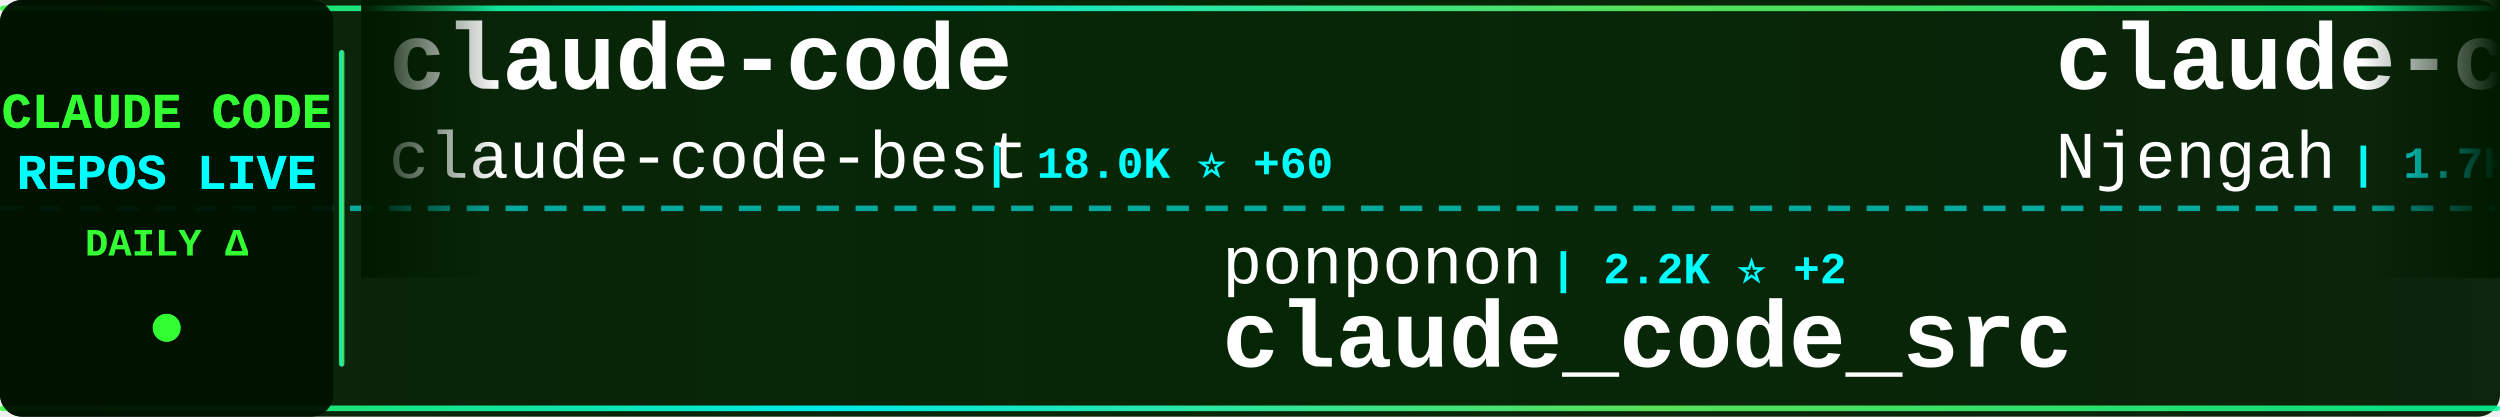
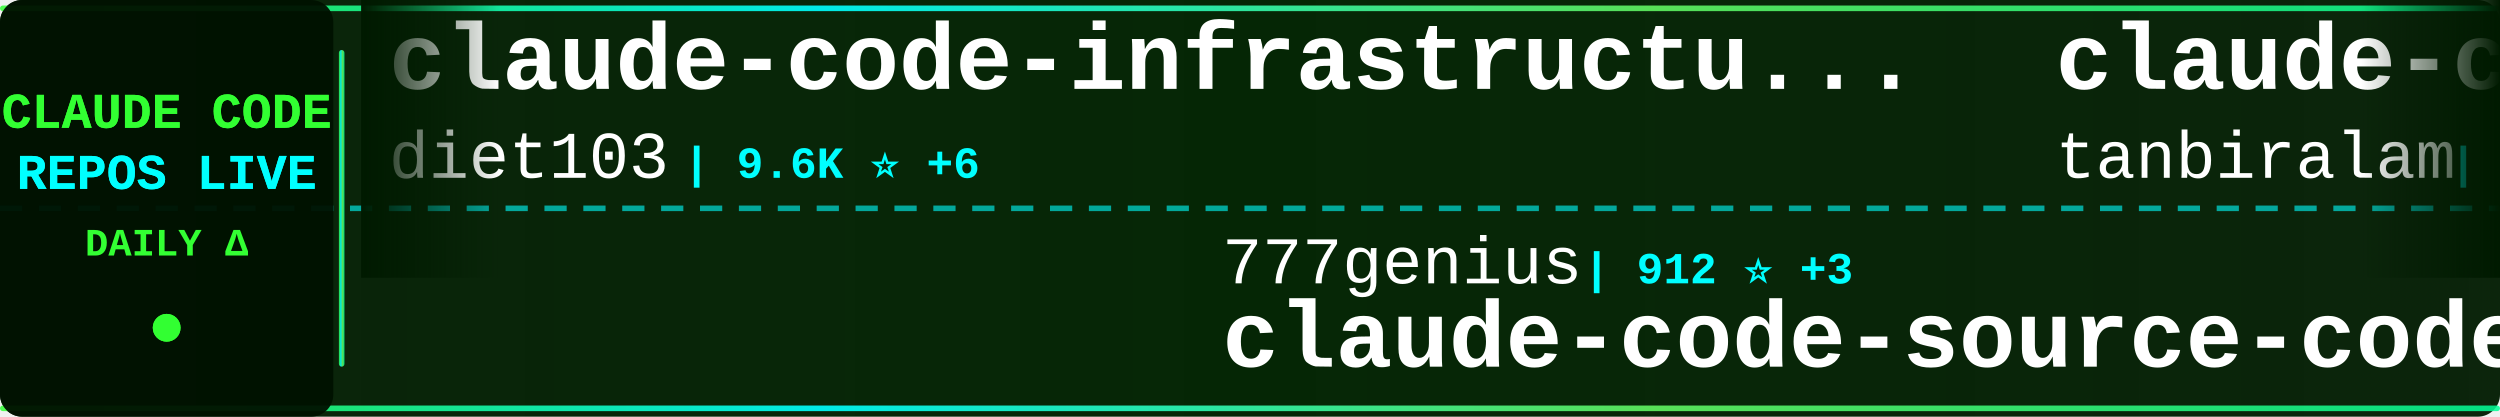
<svg xmlns="http://www.w3.org/2000/svg" width="900" height="150">
  <defs>
    <linearGradient id="tickerBg" x1="0%" y1="0%" x2="100%" y2="0%">
      <stop offset="0%" style="stop-color:#001a00;stop-opacity:0.95" />
      <stop offset="50%" style="stop-color:#002200;stop-opacity:0.98" />
      <stop offset="100%" style="stop-color:#001a00;stop-opacity:0.95" />
    </linearGradient>
    <linearGradient id="borderGrad" x1="0%" y1="0%" x2="100%" y2="0%">
      <stop offset="0%" style="stop-color:#33ff33;stop-opacity:0.85">
        <animate attributeName="stop-opacity" values="0.85;1;0.85" dur="2s" repeatCount="indefinite" />
      </stop>
      <stop offset="33%" style="stop-color:#00ffff;stop-opacity:0.9">
        <animate attributeName="stop-opacity" values="0.9;1;0.9" dur="2.2s" repeatCount="indefinite" />
      </stop>
      <stop offset="66%" style="stop-color:#66ff66;stop-opacity:0.85">
        <animate attributeName="stop-opacity" values="0.85;1;0.85" dur="1.8s" repeatCount="indefinite" />
      </stop>
      <stop offset="100%" style="stop-color:#00ff99;stop-opacity:0.85">
        <animate attributeName="stop-opacity" values="0.85;1;0.85" dur="2s" repeatCount="indefinite" />
      </stop>
    </linearGradient>
    <filter id="textGlow">
      <feGaussianBlur stdDeviation="0.1" result="coloredBlur" />
      <feMerge>
        <feMergeNode in="coloredBlur" />
        <feMergeNode in="SourceGraphic" />
      </feMerge>
    </filter>
    <filter id="metricGlow">
      <feGaussianBlur stdDeviation="0.2" result="coloredBlur" />
      <feMerge>
        <feMergeNode in="coloredBlur" />
        <feMergeNode in="SourceGraphic" />
      </feMerge>
    </filter>
    <linearGradient id="leftFade" x1="0%" y1="0%" x2="100%" y2="0%">
      <stop offset="0%" style="stop-color:#001a00;stop-opacity:1" />
      <stop offset="100%" style="stop-color:#001a00;stop-opacity:0" />
    </linearGradient>
    <linearGradient id="rightFade" x1="0%" y1="0%" x2="100%" y2="0%">
      <stop offset="0%" style="stop-color:#001a00;stop-opacity:0" />
      <stop offset="100%" style="stop-color:#001a00;stop-opacity:1" />
    </linearGradient>
  </defs>
  <rect width="900" height="150" fill="url(#tickerBg)" rx="8" />
  <rect x="0" y="2" width="900" height="2" fill="url(#borderGrad)" rx="1" />
  <rect x="0" y="146" width="900" height="2" fill="url(#borderGrad)" rx="1" />
  <line x1="0" y1="75" x2="900" y2="75" stroke="#00ffff" stroke-width="2" stroke-dasharray="8 6" opacity="0.6" />
  <rect x="0" y="0" width="120" height="150" fill="#001100" opacity="0.95" rx="8" />
  <text x="60" y="46" font-family="'Courier New', monospace" font-size="18" font-weight="bold" fill="#33ff33" text-anchor="middle" filter="url(#textGlow)">
    CLAUDE CODE
  </text>
  <text x="60" y="68" font-family="'Courier New', monospace" font-size="18" font-weight="bold" fill="#00ffff" text-anchor="middle" filter="url(#textGlow)">
    REPOS LIVE
  </text>
  <text x="60" y="92" font-family="'Courier New', monospace" font-size="14" font-weight="bold" fill="#33ff33" text-anchor="middle">
    DAILY Δ
  </text>
  <circle cx="60" cy="118" r="5" fill="#33ff33" filter="url(#metricGlow)">
    <animate attributeName="r" values="4;6;4" dur="1.5s" repeatCount="indefinite" />
    <animate attributeName="opacity" values="0.6;1;0.6" dur="1.5s" repeatCount="indefinite" />
  </circle>
  <rect x="122" y="18" width="2" height="114" fill="url(#borderGrad)" rx="1" />
  <clipPath id="tickerClip">
    <rect x="130" y="0" width="770" height="150" />
  </clipPath>
  <g clip-path="url(#tickerClip)">
    <g id="tickerItems">
      <animateTransform attributeName="transform" attributeType="XML" type="translate" from="0 0" to="-3000 0" dur="54s" repeatCount="indefinite" />
      <g transform="translate(0, 0)">
-         <text x="140" y="32" font-family="'Courier New', monospace" font-size="34" font-weight="bold" fill="#ffffff">claude-code</text>
-         <text x="140" y="64" font-family="'Courier New', monospace" font-size="24" font-weight="normal" fill="#ffffff" opacity="1.0">claude-code-best</text>
-         <text x="354" y="64" font-family="'Courier New', monospace" font-size="16" font-weight="bold" fill="#00ffff"> | 18.0K ⭐ +60</text>
+         <text x="140" y="32" font-family="'Courier New', monospace" font-size="34" font-weight="bold" fill="#ffffff">claude-code-infrastructu...</text>
+         <text x="140" y="64" font-family="'Courier New', monospace" font-size="24" font-weight="normal" fill="#ffffff" opacity="1.0">diet103</text>
+         <text x="246" y="64" font-family="'Courier New', monospace" font-size="16" font-weight="bold" fill="#00ffff"> | 9.6K ⭐ +6</text>
      </g>
      <g transform="translate(300, 0)">
-         <text x="140" y="102" font-family="'Courier New', monospace" font-size="24" font-weight="normal" fill="#ffffff" opacity="1.0">ponponon</text>
-         <text x="258" y="102" font-family="'Courier New', monospace" font-size="16" font-weight="bold" fill="#00ffff"> | 2.2K ⭐ +2</text>
-         <text x="140" y="132" font-family="'Courier New', monospace" font-size="34" font-weight="bold" fill="#ffffff">claude_code_src</text>
+         <text x="140" y="102" font-family="'Courier New', monospace" font-size="24" font-weight="normal" fill="#ffffff" opacity="1.0">777genius</text>
+         <text x="270" y="102" font-family="'Courier New', monospace" font-size="16" font-weight="bold" fill="#00ffff"> | 912 ⭐ +3</text>
+         <text x="140" y="132" font-family="'Courier New', monospace" font-size="34" font-weight="bold" fill="#ffffff">claude-code-source-code</text>
      </g>
      <g transform="translate(600, 0)">
-         <text x="140" y="32" font-family="'Courier New', monospace" font-size="34" font-weight="bold" fill="#ffffff">claude-code-cheat-sheet</text>
-         <text x="140" y="64" font-family="'Courier New', monospace" font-size="24" font-weight="normal" fill="#ffffff" opacity="1.0">Njengah</text>
-         <text x="246" y="64" font-family="'Courier New', monospace" font-size="16" font-weight="bold" fill="#00ffff"> | 1.7K ⭐ +3</text>
+         <text x="140" y="32" font-family="'Courier New', monospace" font-size="34" font-weight="bold" fill="#ffffff">claude-code</text>
+         <text x="140" y="64" font-family="'Courier New', monospace" font-size="24" font-weight="normal" fill="#ffffff" opacity="1.0">tanbiralam</text>
+         <text x="282" y="64" font-family="'Courier New', monospace" font-size="16" font-weight="bold" fill="#00ffff"> | 1.7K ⭐ +8</text>
      </g>
      <g transform="translate(900, 0)">
-         <text x="140" y="102" font-family="'Courier New', monospace" font-size="24" font-weight="normal" fill="#ffffff" opacity="1.0">Alishahryar1</text>
-         <text x="306" y="102" font-family="'Courier New', monospace" font-size="16" font-weight="bold" fill="#00ffff"> | 23.6K ⭐ +281</text>
-         <text x="140" y="132" font-family="'Courier New', monospace" font-size="34" font-weight="bold" fill="#ffffff">free-claude-code</text>
+         <text x="140" y="102" font-family="'Courier New', monospace" font-size="24" font-weight="normal" fill="#ffffff" opacity="1.0">darcyegb</text>
+         <text x="258" y="102" font-family="'Courier New', monospace" font-size="16" font-weight="bold" fill="#00ffff"> | 691 ⭐ +2</text>
+         <text x="140" y="132" font-family="'Courier New', monospace" font-size="34" font-weight="bold" fill="#ffffff">ClaudeCodeAgents</text>
      </g>
      <g transform="translate(1200, 0)">
-         <text x="140" y="32" font-family="'Courier New', monospace" font-size="34" font-weight="bold" fill="#ffffff">claude-code-sourcemap</text>
-         <text x="140" y="64" font-family="'Courier New', monospace" font-size="24" font-weight="normal" fill="#ffffff" opacity="1.0">ChinaSiro</text>
-         <text x="270" y="64" font-family="'Courier New', monospace" font-size="16" font-weight="bold" fill="#00ffff"> | 9.1K ⭐ +10</text>
+         <text x="140" y="32" font-family="'Courier New', monospace" font-size="34" font-weight="bold" fill="#ffffff">Claude-Code</text>
+         <text x="140" y="64" font-family="'Courier New', monospace" font-size="24" font-weight="normal" fill="#ffffff" opacity="1.0">pengchengneo</text>
+         <text x="306" y="64" font-family="'Courier New', monospace" font-size="16" font-weight="bold" fill="#00ffff"> | 1.3K ⭐ +11</text>
      </g>
      <g transform="translate(1500, 0)">
-         <text x="140" y="102" font-family="'Courier New', monospace" font-size="24" font-weight="normal" fill="#ffffff" opacity="1.0">ChrisWiles</text>
-         <text x="282" y="102" font-family="'Courier New', monospace" font-size="16" font-weight="bold" fill="#00ffff"> | 5.9K ⭐ +3</text>
-         <text x="140" y="132" font-family="'Courier New', monospace" font-size="34" font-weight="bold" fill="#ffffff">claude-code-showcase</text>
+         <text x="140" y="102" font-family="'Courier New', monospace" font-size="24" font-weight="normal" fill="#ffffff" opacity="1.0">lst97</text>
+         <text x="222" y="102" font-family="'Courier New', monospace" font-size="16" font-weight="bold" fill="#00ffff"> | 1.6K ⭐</text>
+         <text x="140" y="132" font-family="'Courier New', monospace" font-size="34" font-weight="bold" fill="#ffffff">claude-code-sub-agents</text>
      </g>
      <g transform="translate(1800, 0)">
-         <text x="140" y="32" font-family="'Courier New', monospace" font-size="34" font-weight="bold" fill="#ffffff">Auto-claude-code-researc...</text>
-         <text x="140" y="64" font-family="'Courier New', monospace" font-size="24" font-weight="normal" fill="#ffffff" opacity="1.0">wanshuiyin</text>
-         <text x="282" y="64" font-family="'Courier New', monospace" font-size="16" font-weight="bold" fill="#00ffff"> | 8.7K ⭐ +147</text>
+         <text x="140" y="32" font-family="'Courier New', monospace" font-size="34" font-weight="bold" fill="#ffffff">claude-code</text>
+         <text x="140" y="64" font-family="'Courier New', monospace" font-size="24" font-weight="normal" fill="#ffffff" opacity="1.0">codeaashu</text>
+         <text x="270" y="64" font-family="'Courier New', monospace" font-size="16" font-weight="bold" fill="#00ffff"> | 2.5K ⭐ +10</text>
      </g>
      <g transform="translate(2100, 0)">
-         <text x="140" y="102" font-family="'Courier New', monospace" font-size="24" font-weight="normal" fill="#ffffff" opacity="1.0">chauncygu</text>
-         <text x="270" y="102" font-family="'Courier New', monospace" font-size="16" font-weight="bold" fill="#00ffff"> | 2.4K ⭐ +3</text>
-         <text x="140" y="132" font-family="'Courier New', monospace" font-size="34" font-weight="bold" fill="#ffffff">collection-claude-code-s...</text>
+         <text x="140" y="102" font-family="'Courier New', monospace" font-size="24" font-weight="normal" fill="#ffffff" opacity="1.0">kodu-ai</text>
+         <text x="246" y="102" font-family="'Courier New', monospace" font-size="16" font-weight="bold" fill="#00ffff"> | 5.3K ⭐</text>
+         <text x="140" y="132" font-family="'Courier New', monospace" font-size="34" font-weight="bold" fill="#ffffff">claude-coder</text>
      </g>
      <g transform="translate(2400, 0)">
+         <text x="140" y="32" font-family="'Courier New', monospace" font-size="34" font-weight="bold" fill="#ffffff">claude-code-book</text>
+         <text x="140" y="64" font-family="'Courier New', monospace" font-size="24" font-weight="normal" fill="#ffffff" opacity="1.0">lintsinghua</text>
+         <text x="294" y="64" font-family="'Courier New', monospace" font-size="16" font-weight="bold" fill="#00ffff"> | 3.2K ⭐ +15</text>
+       </g>
+       <g transform="translate(2700, 0)">
+         <text x="140" y="102" font-family="'Courier New', monospace" font-size="24" font-weight="normal" fill="#ffffff" opacity="1.0">luyao618</text>
+         <text x="258" y="102" font-family="'Courier New', monospace" font-size="16" font-weight="bold" fill="#00ffff"> | 1.3K ⭐ +8</text>
+         <text x="140" y="132" font-family="'Courier New', monospace" font-size="34" font-weight="bold" fill="#ffffff">Claude-Code-Source-Study</text>
+       </g>
+       <g transform="translate(3000, 0)">
        <text x="140" y="32" font-family="'Courier New', monospace" font-size="34" font-weight="bold" fill="#ffffff">claude-code-infrastructu...</text>
        <text x="140" y="64" font-family="'Courier New', monospace" font-size="24" font-weight="normal" fill="#ffffff" opacity="1.0">diet103</text>
-         <text x="246" y="64" font-family="'Courier New', monospace" font-size="16" font-weight="bold" fill="#00ffff"> | 9.6K ⭐ +5</text>
-       </g>
-       <g transform="translate(2700, 0)">
-         <text x="140" y="102" font-family="'Courier New', monospace" font-size="24" font-weight="normal" fill="#ffffff" opacity="1.0">alirezarezvani</text>
-         <text x="330" y="102" font-family="'Courier New', monospace" font-size="16" font-weight="bold" fill="#00ffff"> | 14.4K ⭐ +101</text>
-         <text x="140" y="132" font-family="'Courier New', monospace" font-size="34" font-weight="bold" fill="#ffffff">claude-skills</text>
-       </g>
-       <g transform="translate(3000, 0)">
-         <text x="140" y="32" font-family="'Courier New', monospace" font-size="34" font-weight="bold" fill="#ffffff">claude-code</text>
-         <text x="140" y="64" font-family="'Courier New', monospace" font-size="24" font-weight="normal" fill="#ffffff" opacity="1.0">claude-code-best</text>
-         <text x="354" y="64" font-family="'Courier New', monospace" font-size="16" font-weight="bold" fill="#00ffff"> | 18.0K ⭐ +60</text>
+         <text x="246" y="64" font-family="'Courier New', monospace" font-size="16" font-weight="bold" fill="#00ffff"> | 9.6K ⭐ +6</text>
      </g>
      <g transform="translate(3300, 0)">
-         <text x="140" y="102" font-family="'Courier New', monospace" font-size="24" font-weight="normal" fill="#ffffff" opacity="1.0">ponponon</text>
-         <text x="258" y="102" font-family="'Courier New', monospace" font-size="16" font-weight="bold" fill="#00ffff"> | 2.2K ⭐ +2</text>
-         <text x="140" y="132" font-family="'Courier New', monospace" font-size="34" font-weight="bold" fill="#ffffff">claude_code_src</text>
+         <text x="140" y="102" font-family="'Courier New', monospace" font-size="24" font-weight="normal" fill="#ffffff" opacity="1.0">777genius</text>
+         <text x="270" y="102" font-family="'Courier New', monospace" font-size="16" font-weight="bold" fill="#00ffff"> | 912 ⭐ +3</text>
+         <text x="140" y="132" font-family="'Courier New', monospace" font-size="34" font-weight="bold" fill="#ffffff">claude-code-source-code</text>
      </g>
      <g transform="translate(3600, 0)">
-         <text x="140" y="32" font-family="'Courier New', monospace" font-size="34" font-weight="bold" fill="#ffffff">claude-code-cheat-sheet</text>
-         <text x="140" y="64" font-family="'Courier New', monospace" font-size="24" font-weight="normal" fill="#ffffff" opacity="1.0">Njengah</text>
-         <text x="246" y="64" font-family="'Courier New', monospace" font-size="16" font-weight="bold" fill="#00ffff"> | 1.7K ⭐ +3</text>
+         <text x="140" y="32" font-family="'Courier New', monospace" font-size="34" font-weight="bold" fill="#ffffff">claude-code</text>
+         <text x="140" y="64" font-family="'Courier New', monospace" font-size="24" font-weight="normal" fill="#ffffff" opacity="1.0">tanbiralam</text>
+         <text x="282" y="64" font-family="'Courier New', monospace" font-size="16" font-weight="bold" fill="#00ffff"> | 1.7K ⭐ +8</text>
      </g>
      <g transform="translate(3900, 0)">
-         <text x="140" y="102" font-family="'Courier New', monospace" font-size="24" font-weight="normal" fill="#ffffff" opacity="1.0">Alishahryar1</text>
-         <text x="306" y="102" font-family="'Courier New', monospace" font-size="16" font-weight="bold" fill="#00ffff"> | 23.6K ⭐ +281</text>
-         <text x="140" y="132" font-family="'Courier New', monospace" font-size="34" font-weight="bold" fill="#ffffff">free-claude-code</text>
+         <text x="140" y="102" font-family="'Courier New', monospace" font-size="24" font-weight="normal" fill="#ffffff" opacity="1.0">darcyegb</text>
+         <text x="258" y="102" font-family="'Courier New', monospace" font-size="16" font-weight="bold" fill="#00ffff"> | 691 ⭐ +2</text>
+         <text x="140" y="132" font-family="'Courier New', monospace" font-size="34" font-weight="bold" fill="#ffffff">ClaudeCodeAgents</text>
      </g>
    </g>
  </g>
  <rect x="130" y="0" width="50" height="100" fill="url(#leftFade)" />
  <rect x="850" y="0" width="50" height="100" fill="url(#rightFade)" />
</svg>
